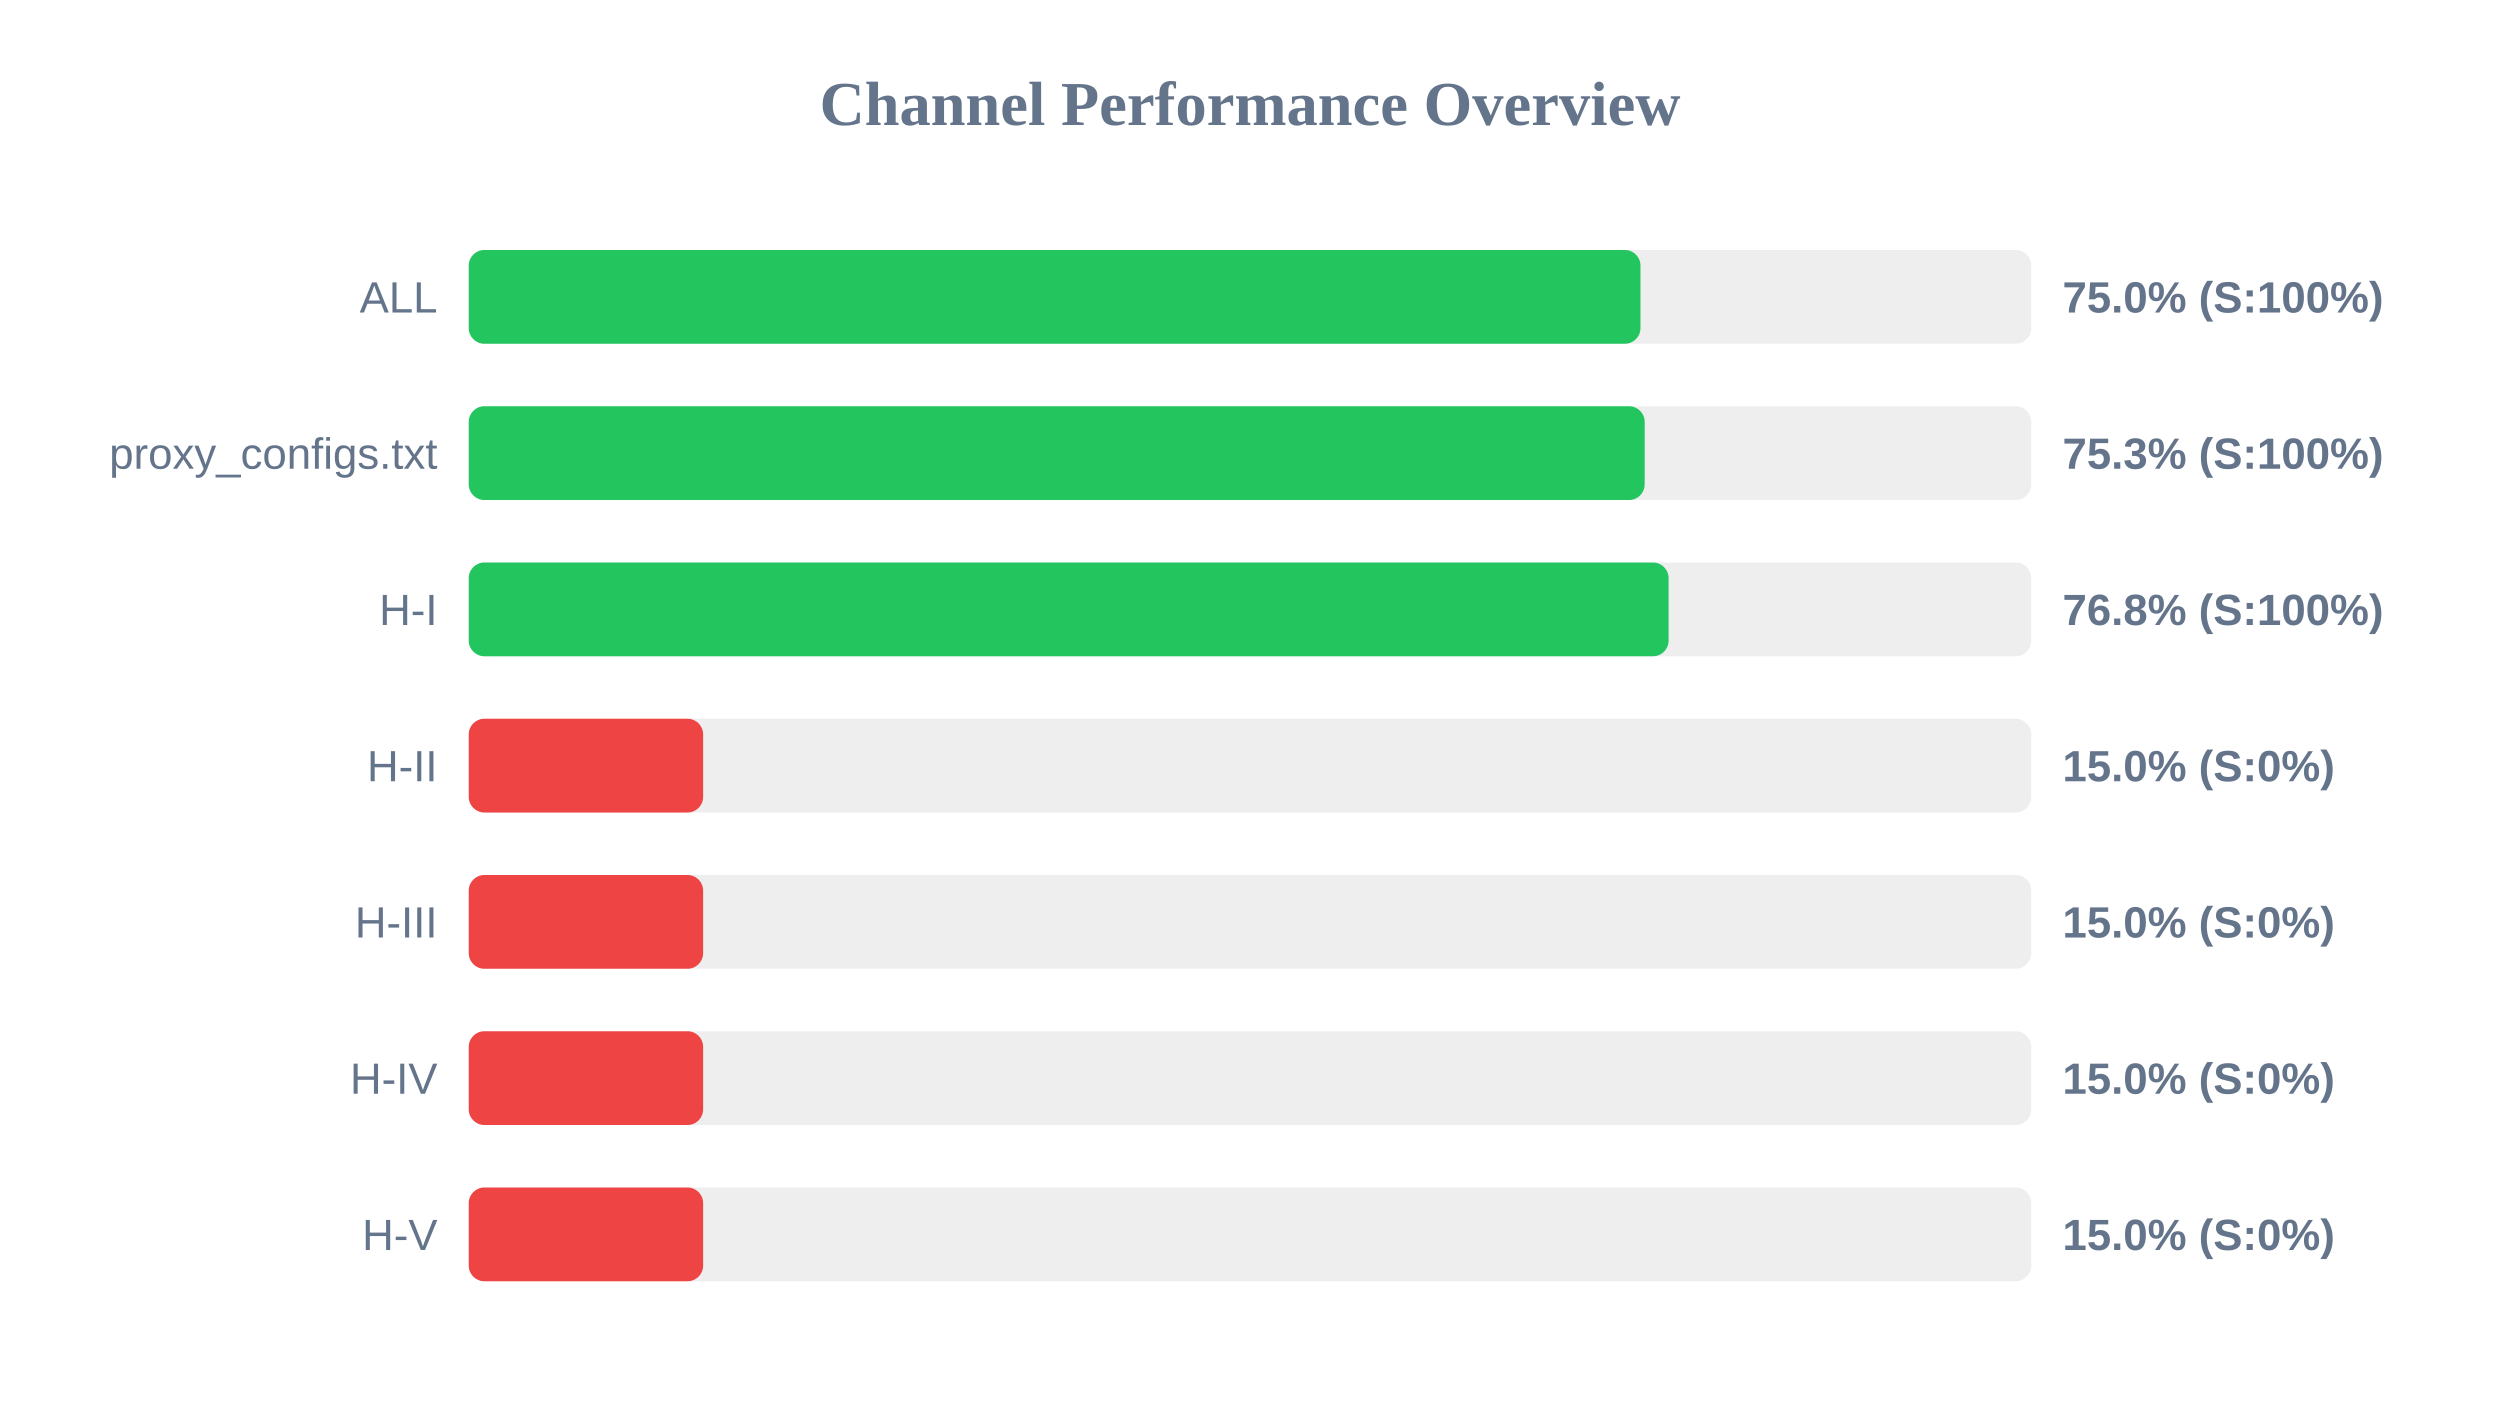
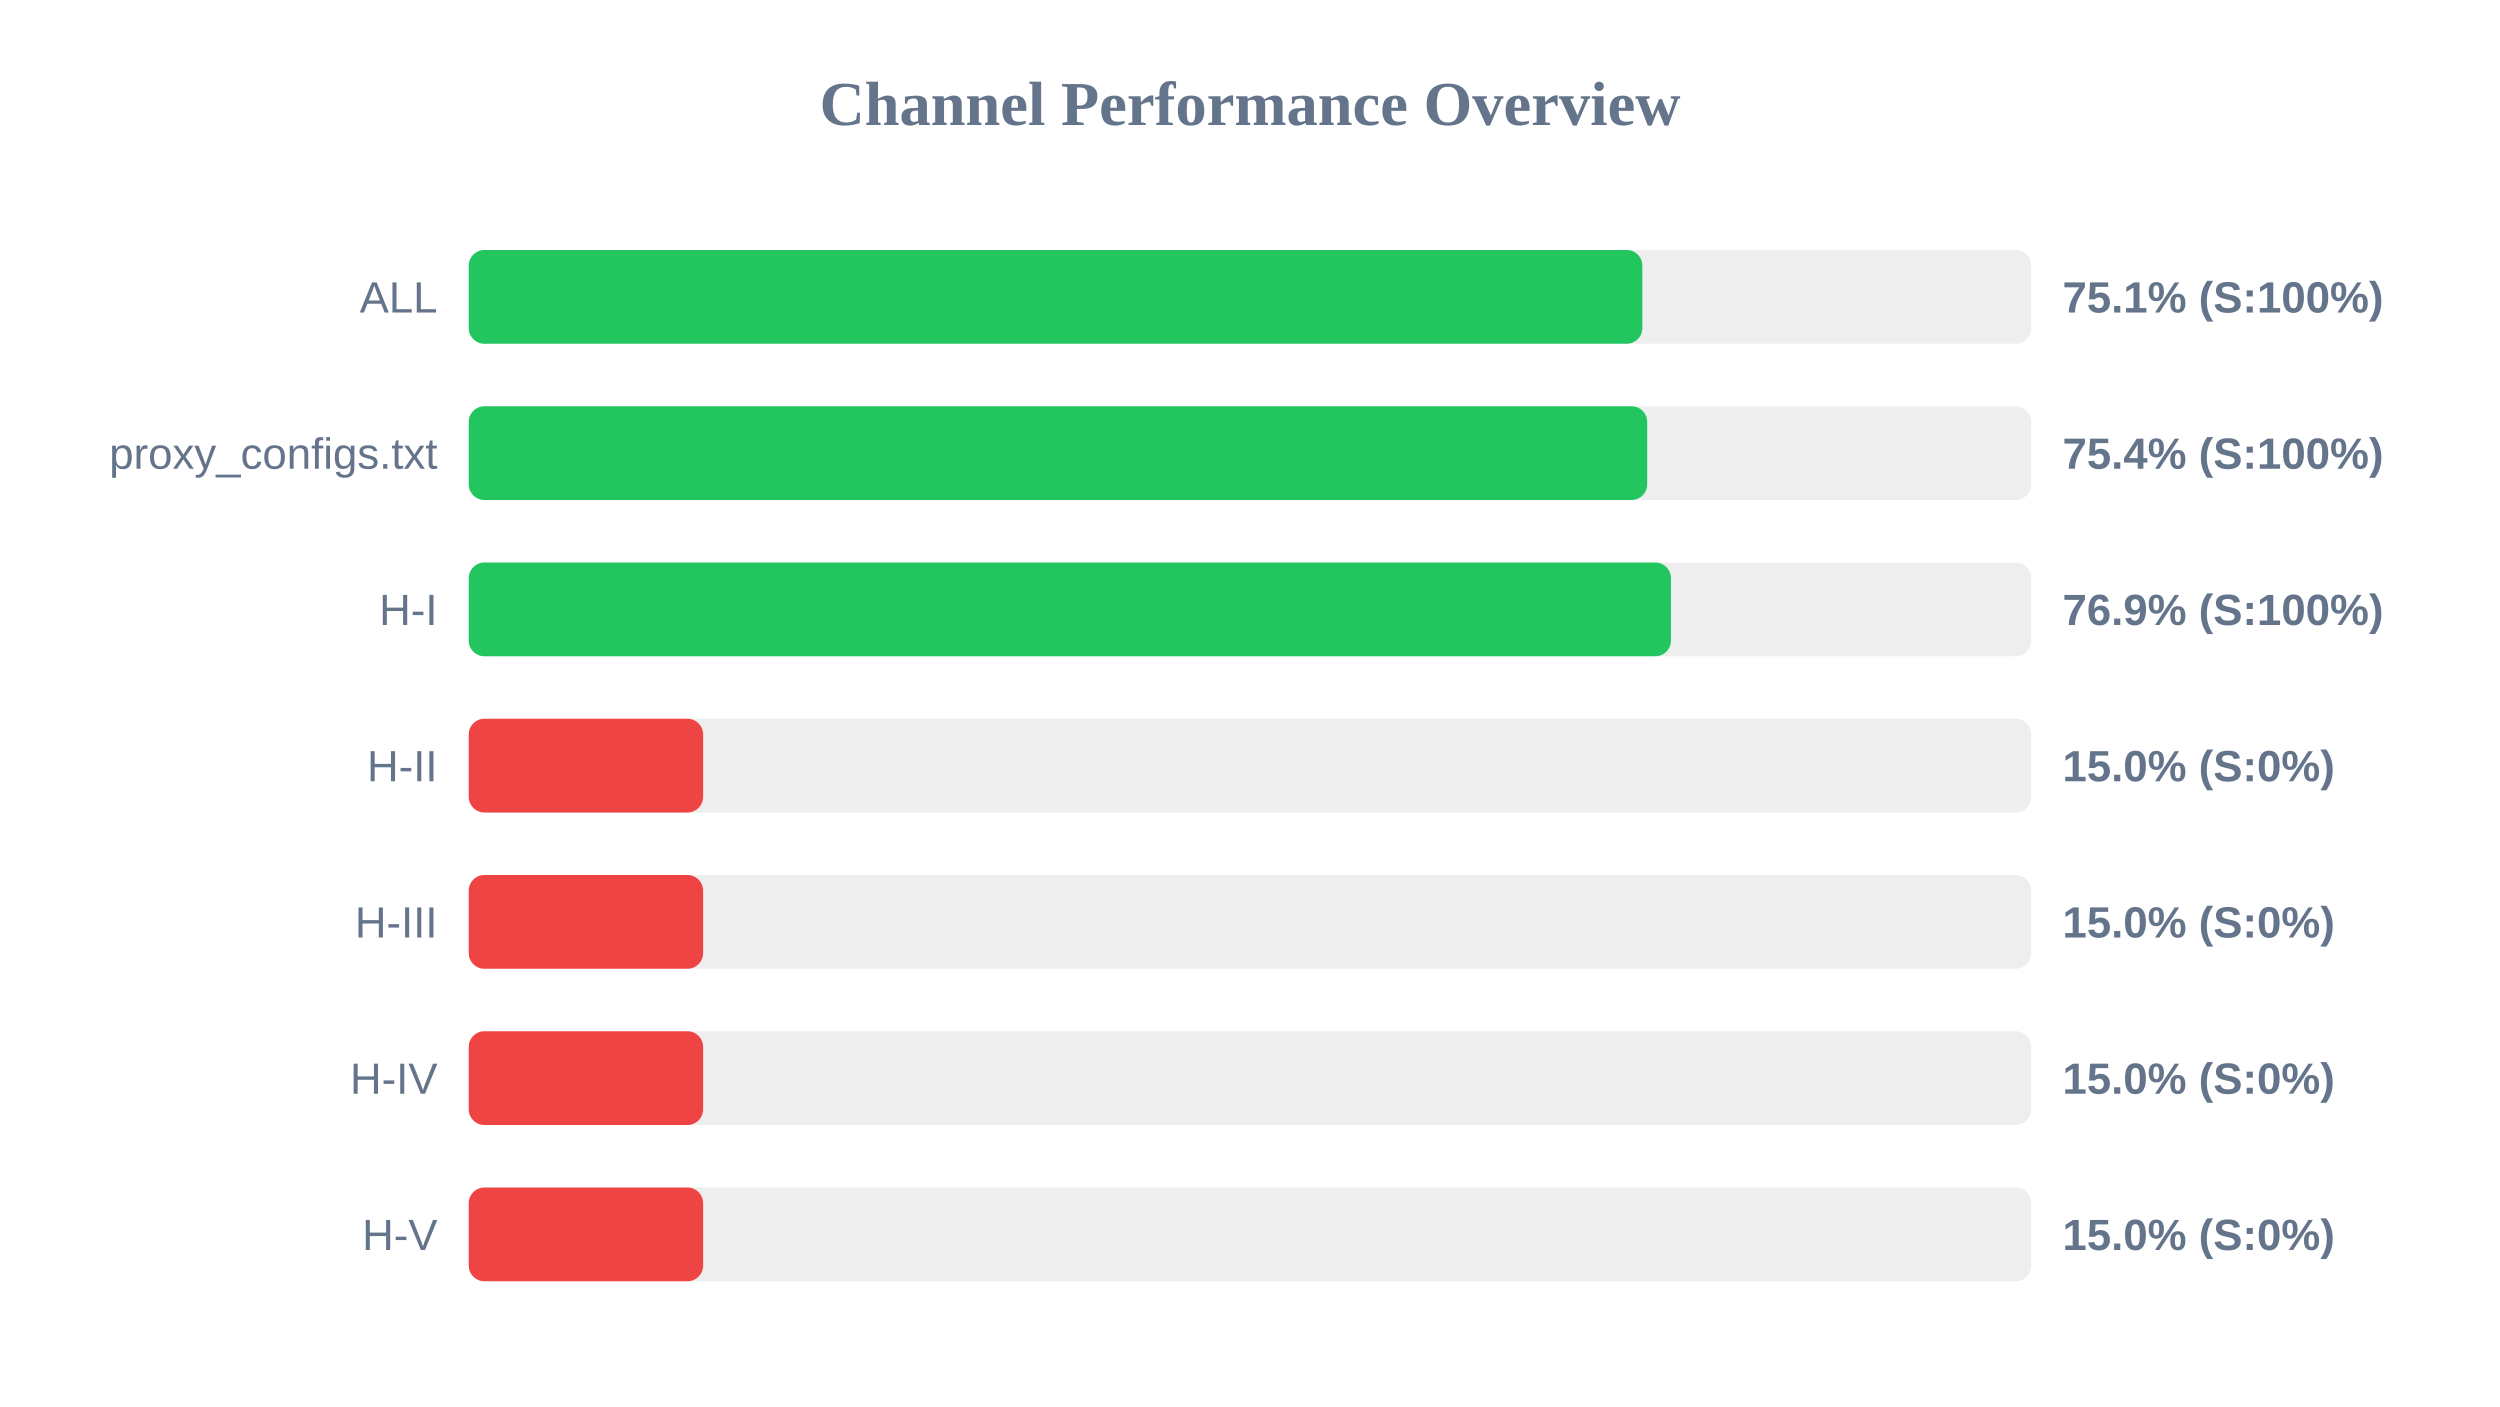
<svg xmlns="http://www.w3.org/2000/svg" width="800" height="450" version="1.1">
  <style>
        .row { font: 14px Arial; fill: #64748b; }
        .score { font: bold 14px Arial; fill: #64748b; }
    </style>
  <text x="400" y="40" text-anchor="middle" font-size="20px" font-weight="bold" fill="#64748b">Channel Performance Overview</text>
  <rect x="150" y="80" width="500" height="30" fill="#eee" rx="5" />
-   <rect x="150" y="80" width="374.95" height="30" fill="#22c55e" rx="5" />
+   <rect x="150" y="80" width="375.55" height="30" fill="#22c55e" rx="5" />
  <text x="140" y="100" text-anchor="end" class="row">ALL</text>
-   <text x="660" y="100" text-anchor="start" class="score">75.0% (S:100%)</text>
+   <text x="660" y="100" text-anchor="start" class="score">75.1% (S:100%)</text>
  <rect x="150" y="130" width="500" height="30" fill="#eee" rx="5" />
-   <rect x="150" y="130" width="376.3" height="30" fill="#22c55e" rx="5" />
+   <rect x="150" y="130" width="377.1" height="30" fill="#22c55e" rx="5" />
  <text x="140" y="150" text-anchor="end" class="row">proxy_configs.txt</text>
-   <text x="660" y="150" text-anchor="start" class="score">75.3% (S:100%)</text>
+   <text x="660" y="150" text-anchor="start" class="score">75.4% (S:100%)</text>
  <rect x="150" y="180" width="500" height="30" fill="#eee" rx="5" />
-   <rect x="150" y="180" width="383.95" height="30" fill="#22c55e" rx="5" />
+   <rect x="150" y="180" width="384.7" height="30" fill="#22c55e" rx="5" />
  <text x="140" y="200" text-anchor="end" class="row">H-I</text>
-   <text x="660" y="200" text-anchor="start" class="score">76.8% (S:100%)</text>
+   <text x="660" y="200" text-anchor="start" class="score">76.9% (S:100%)</text>
  <rect x="150" y="230" width="500" height="30" fill="#eee" rx="5" />
  <rect x="150" y="230" width="75.0" height="30" fill="#ef4444" rx="5" />
  <text x="140" y="250" text-anchor="end" class="row">H-II</text>
  <text x="660" y="250" text-anchor="start" class="score">15.0% (S:0%)</text>
  <rect x="150" y="280" width="500" height="30" fill="#eee" rx="5" />
  <rect x="150" y="280" width="75.0" height="30" fill="#ef4444" rx="5" />
  <text x="140" y="300" text-anchor="end" class="row">H-III</text>
  <text x="660" y="300" text-anchor="start" class="score">15.0% (S:0%)</text>
  <rect x="150" y="330" width="500" height="30" fill="#eee" rx="5" />
  <rect x="150" y="330" width="75.0" height="30" fill="#ef4444" rx="5" />
  <text x="140" y="350" text-anchor="end" class="row">H-IV</text>
  <text x="660" y="350" text-anchor="start" class="score">15.0% (S:0%)</text>
  <rect x="150" y="380" width="500" height="30" fill="#eee" rx="5" />
  <rect x="150" y="380" width="75.0" height="30" fill="#ef4444" rx="5" />
  <text x="140" y="400" text-anchor="end" class="row">H-V</text>
  <text x="660" y="400" text-anchor="start" class="score">15.0% (S:0%)</text>
</svg>
